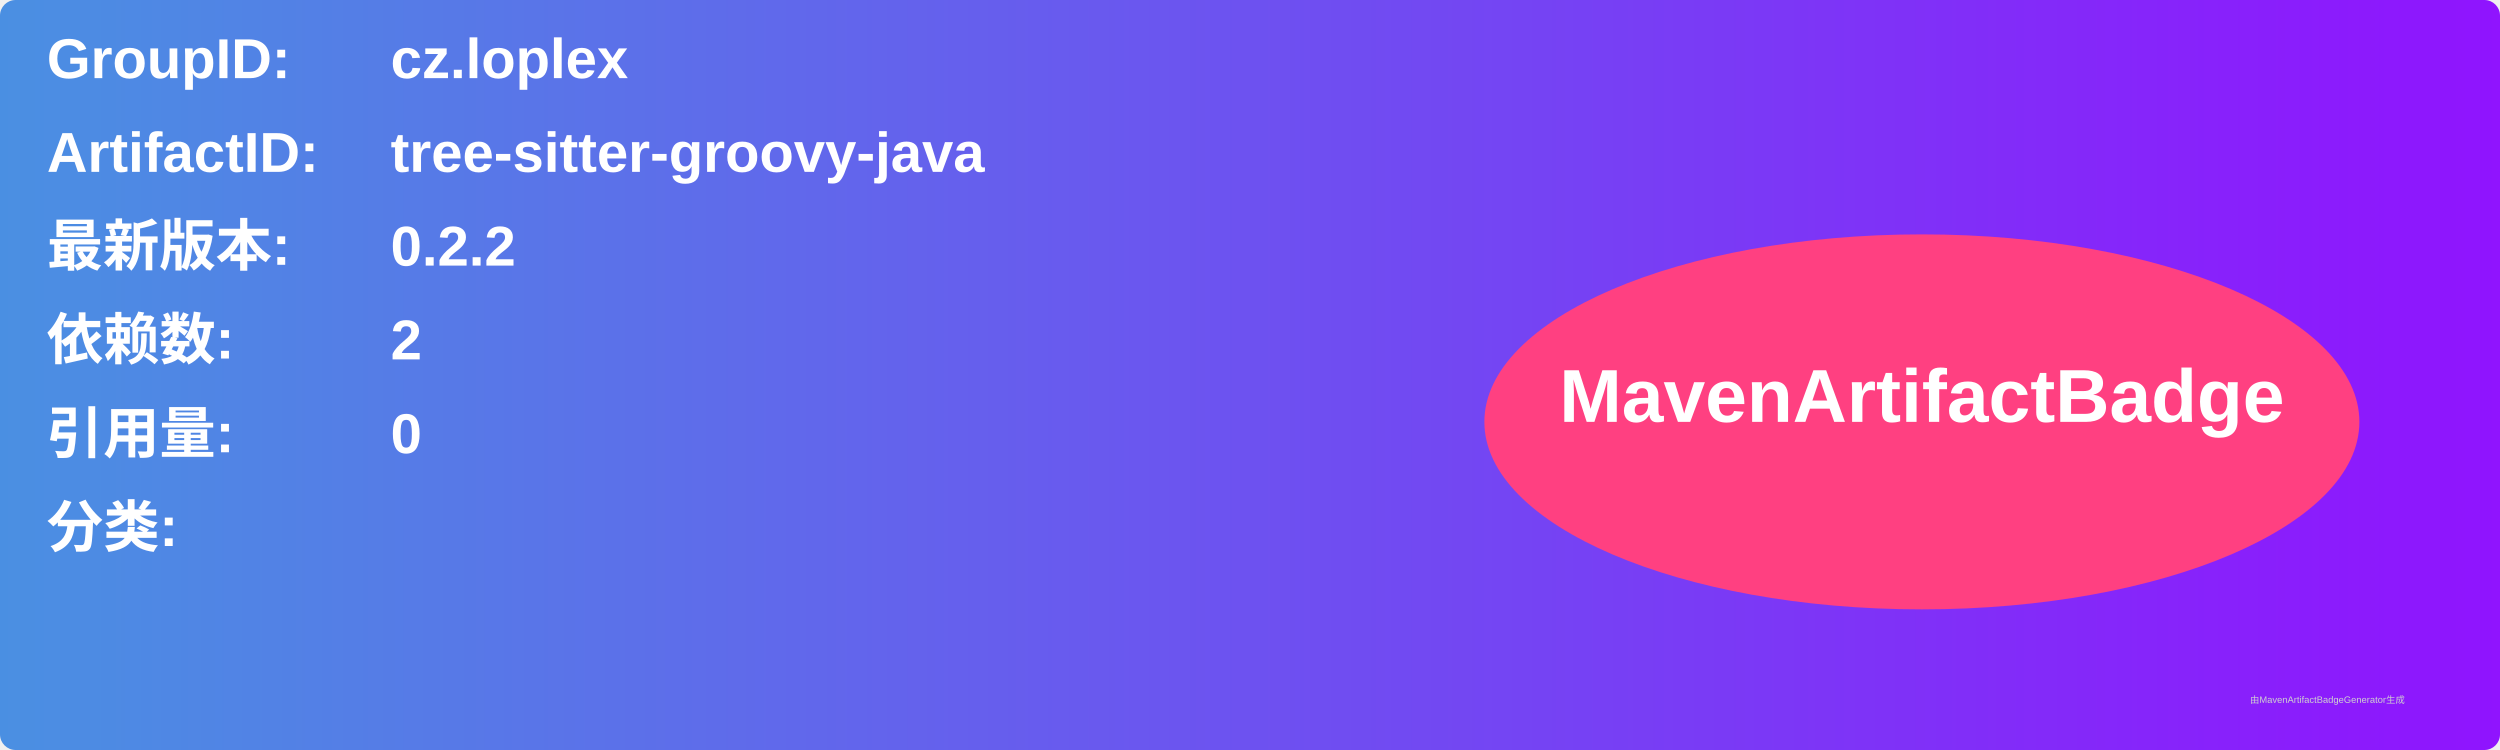
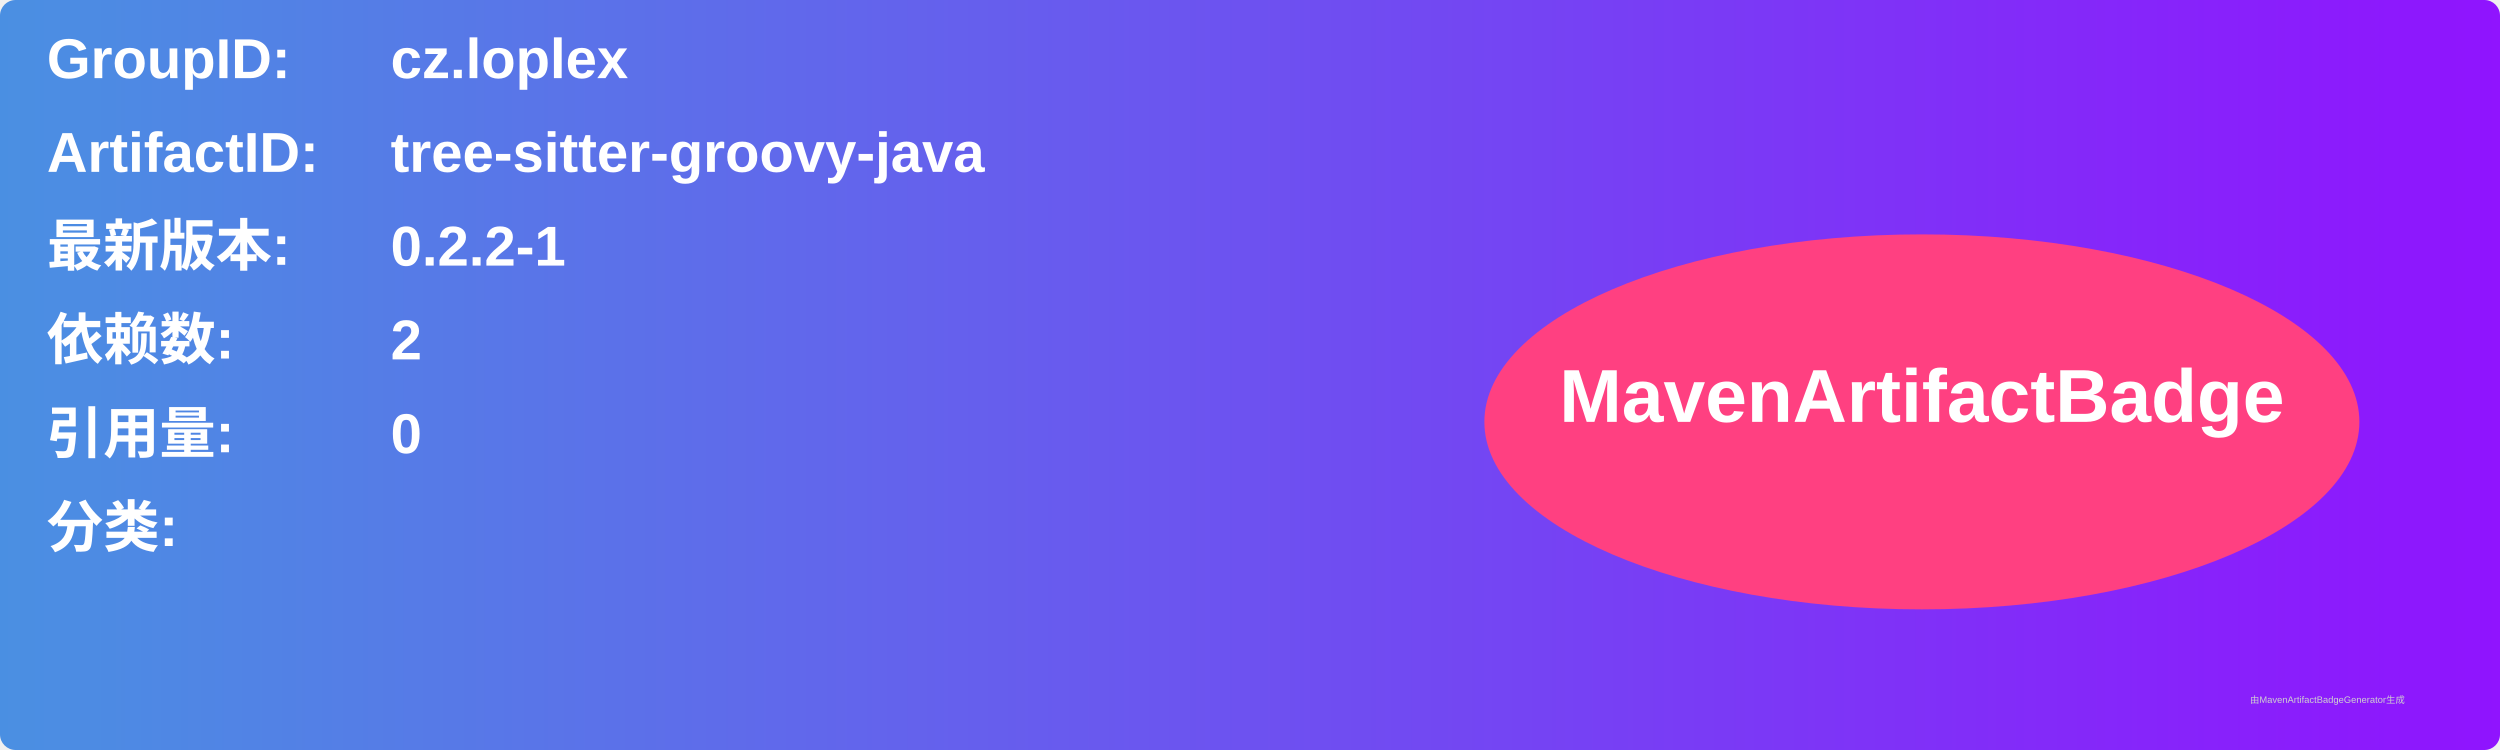
<svg xmlns="http://www.w3.org/2000/svg" width="800" height="240" viewBox="0 0 800 240">
  <linearGradient id="grad" x1="0%" y1="0%" x2="100%" y2="0%">
    <stop offset="0%" stop-color="#4a90e2" />
    <stop offset="100%" stop-color="#9013fe" />
  </linearGradient>
  <rect width="100%" height="100%" rx="5" ry="5" fill="url(#grad)" />
  <g transform="translate(15, 15)">
    <text x="0" y="10" font-family="Arial" font-size="18" fill="white" font-weight="bold" width="260">GroupID:</text>
    <text x="110" y="10" font-family="Arial" font-size="18" fill="white" font-weight="bold" width="460">cz.loplex</text>
    <text x="0" y="40" font-family="Arial" font-size="18" fill="white" font-weight="bold" width="260">ArtifactID:</text>
    <text x="110" y="40" font-family="Arial" font-size="18" fill="white" font-weight="bold" width="460">tree-sitter-groovy-java</text>
    <text x="0" y="70" font-family="Arial" font-size="18" fill="white" font-weight="bold">最新版本:</text>
    <text x="110" y="70" font-family="Arial" font-size="18" fill="white" font-weight="bold">
-       <tspan font-weight="bold">0.2.2</tspan>
+       <tspan font-weight="bold">0.2.2-1</tspan>
    </text>
    <text x="0" y="100" font-family="Arial" font-size="18" fill="white" font-weight="bold">依赖数: </text>
    <text x="110" y="100" font-family="Arial" font-size="18" fill="white">
      <tspan font-weight="bold">2</tspan>
    </text>
    <text x="0" y="130" font-family="Arial" font-size="18" fill="white" font-weight="bold">引用量: </text>
    <text x="110" y="130" font-family="Arial" font-size="18" fill="white">
      <tspan font-weight="bold">0</tspan>
    </text>
    <text x="0" y="160" font-family="Arial" font-size="18" fill="white" font-weight="bold">分类:</text>
    <text x="10" y="190" font-family="Arial" font-size="10" fill="white">
      <tspan font-weight="bold" />
    </text>
    <ellipse cx="600" cy="120" rx="140" ry="60" fill="#ff4081" />
    <text x="600" y="120" text-anchor="middle" font-family="Arial" font-size="24" fill="white" font-weight="bold">MavenArtifactBadge</text>
  </g>
  <text x="720" y="225" font-family="Arial" font-size="3" fill="#d0d0d0">由MavenArtifactBadgeGenerator生成</text>
</svg>
